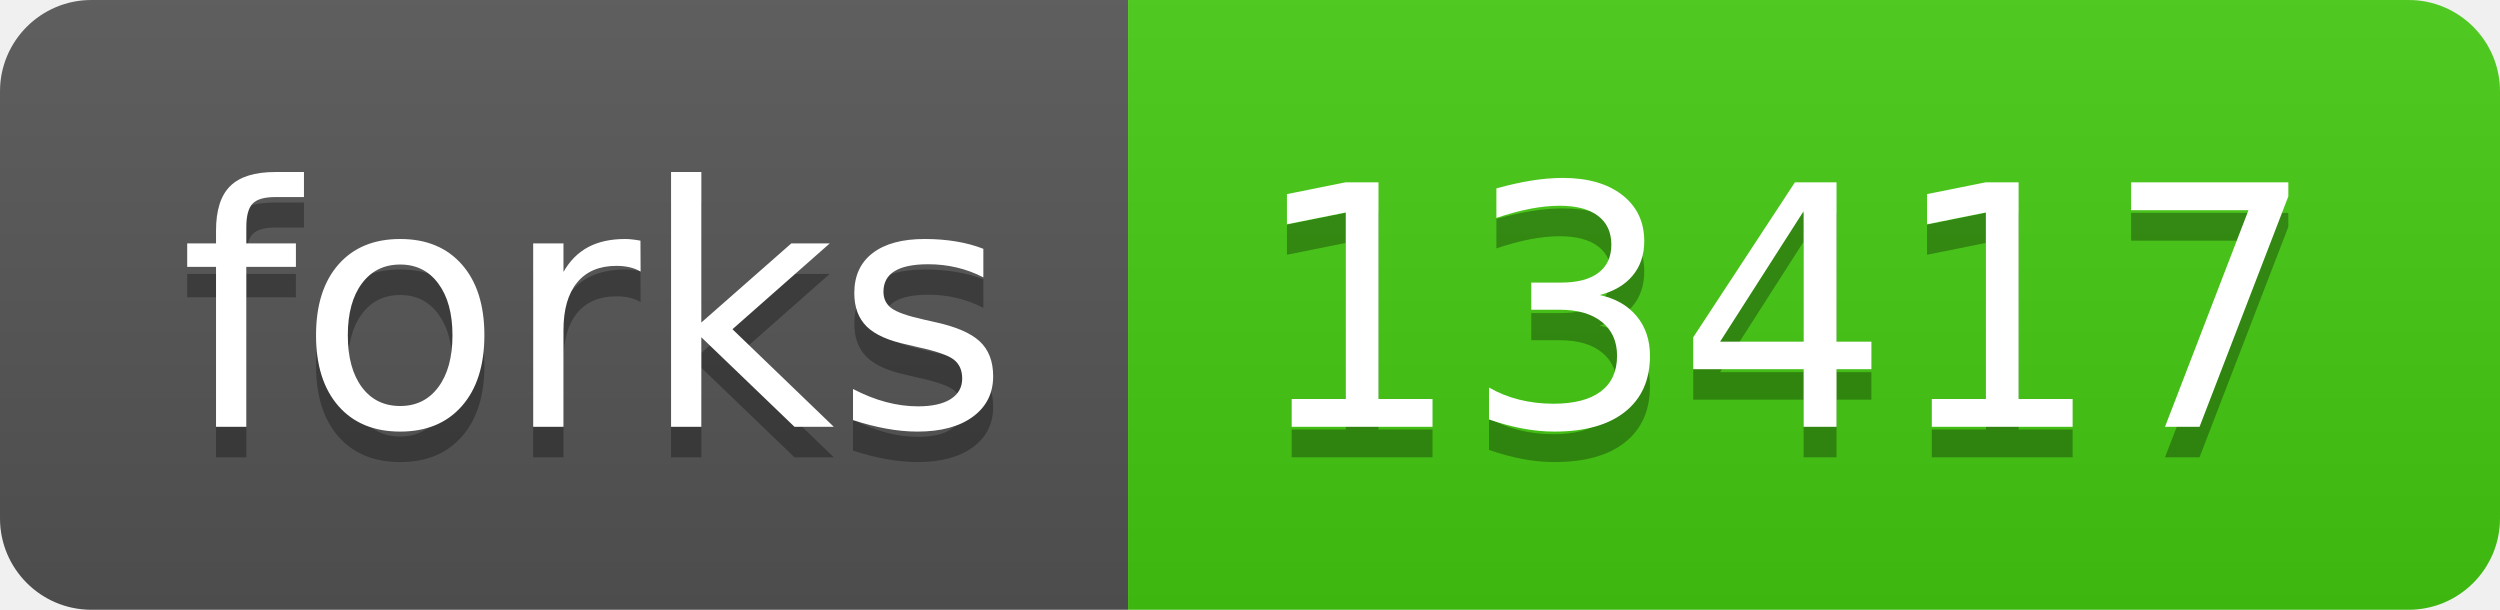
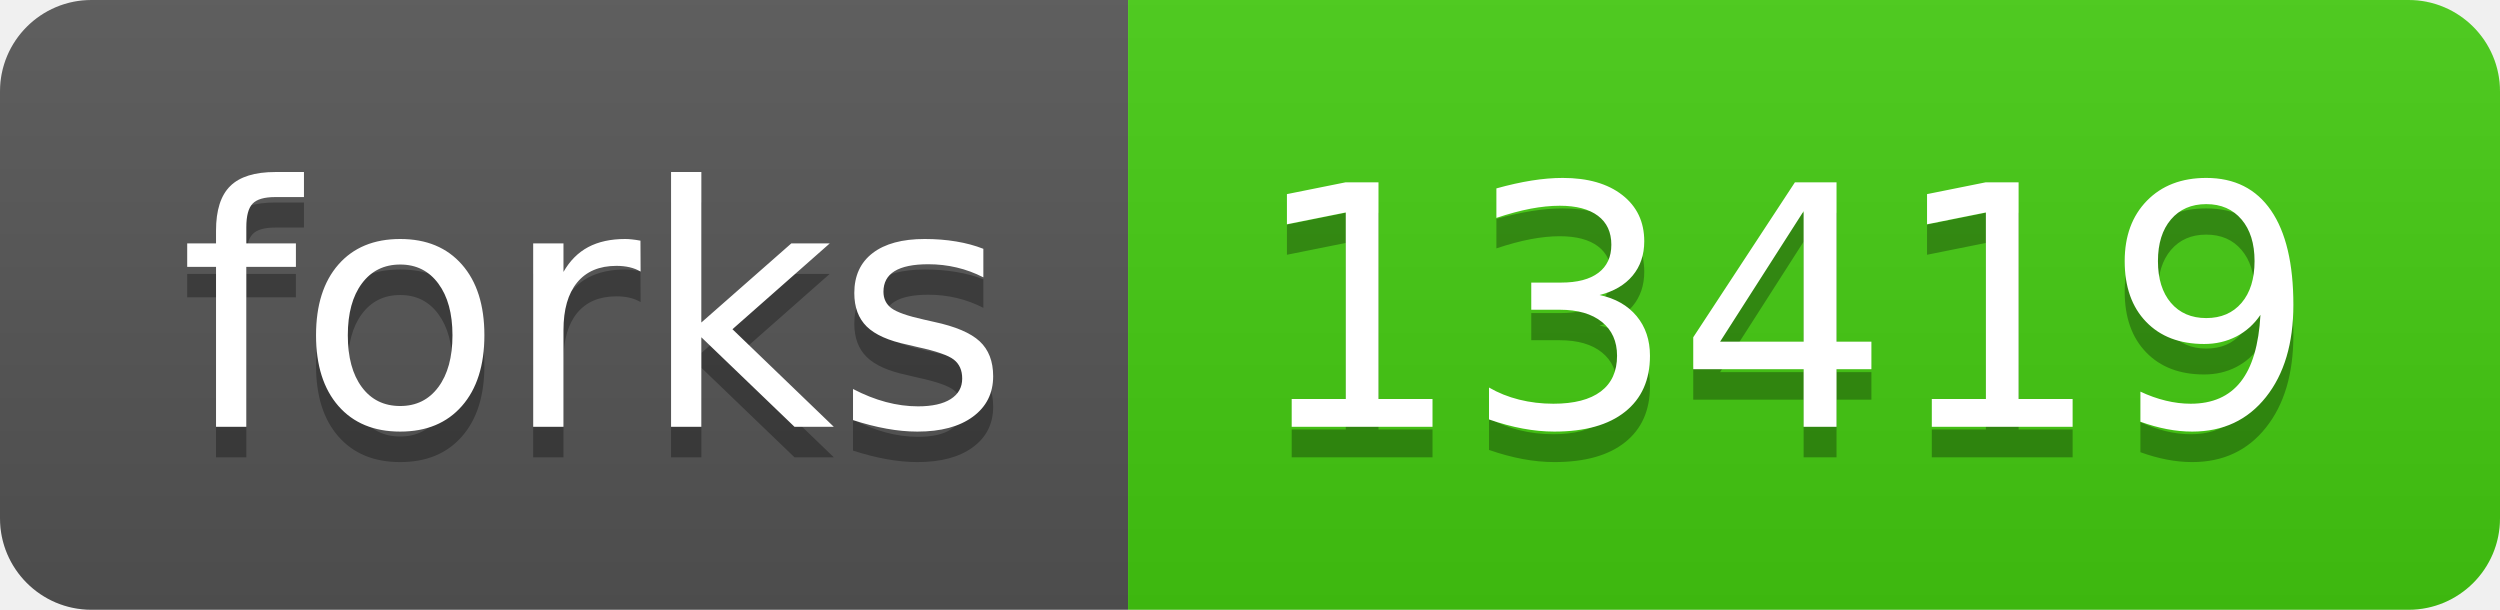
- <svg xmlns="http://www.w3.org/2000/svg" width="82" height="20" role="img" aria-label="forks: 13417">
+ <svg xmlns="http://www.w3.org/2000/svg" width="82" height="20" role="img" aria-label="forks: 13419">
  <linearGradient id="s" x2="0" y2="100%">
    <stop offset="0" stop-color="#bbb" stop-opacity=".1" />
    <stop offset="1" stop-opacity=".1" />
  </linearGradient>
  <clipPath id="r">
    <rect width="82" height="20" rx="3" fill="#fff" />
  </clipPath>
  <g clip-path="url(#r)">
    <rect width="37" height="20" fill="#555" />
    <rect x="37" width="45" height="20" fill="#4c1" />
    <rect width="82" height="20" fill="url(#s)" />
  </g>
  <g fill="#fff" text-anchor="middle" font-family="Verdana,Geneva,DejaVu Sans,sans-serif" text-rendering="geometricPrecision" font-size="110">
    <text aria-hidden="true" x="195" y="150" fill="#010101" fill-opacity=".3" transform="scale(.1)" textLength="270">forks</text>
    <text x="195" y="140" transform="scale(.1)" fill="#fff" textLength="270">forks</text>
-     <text aria-hidden="true" x="585" y="150" fill="#010101" fill-opacity=".3" transform="scale(.1)" textLength="350">13417</text>
-     <text x="585" y="140" transform="scale(.1)" fill="#fff" textLength="350">13417</text>
+     <text aria-hidden="true" x="585" y="150" fill="#010101" fill-opacity=".3" transform="scale(.1)" textLength="350">13419</text>
+     <text x="585" y="140" transform="scale(.1)" fill="#fff" textLength="350">13419</text>
  </g>
</svg>
